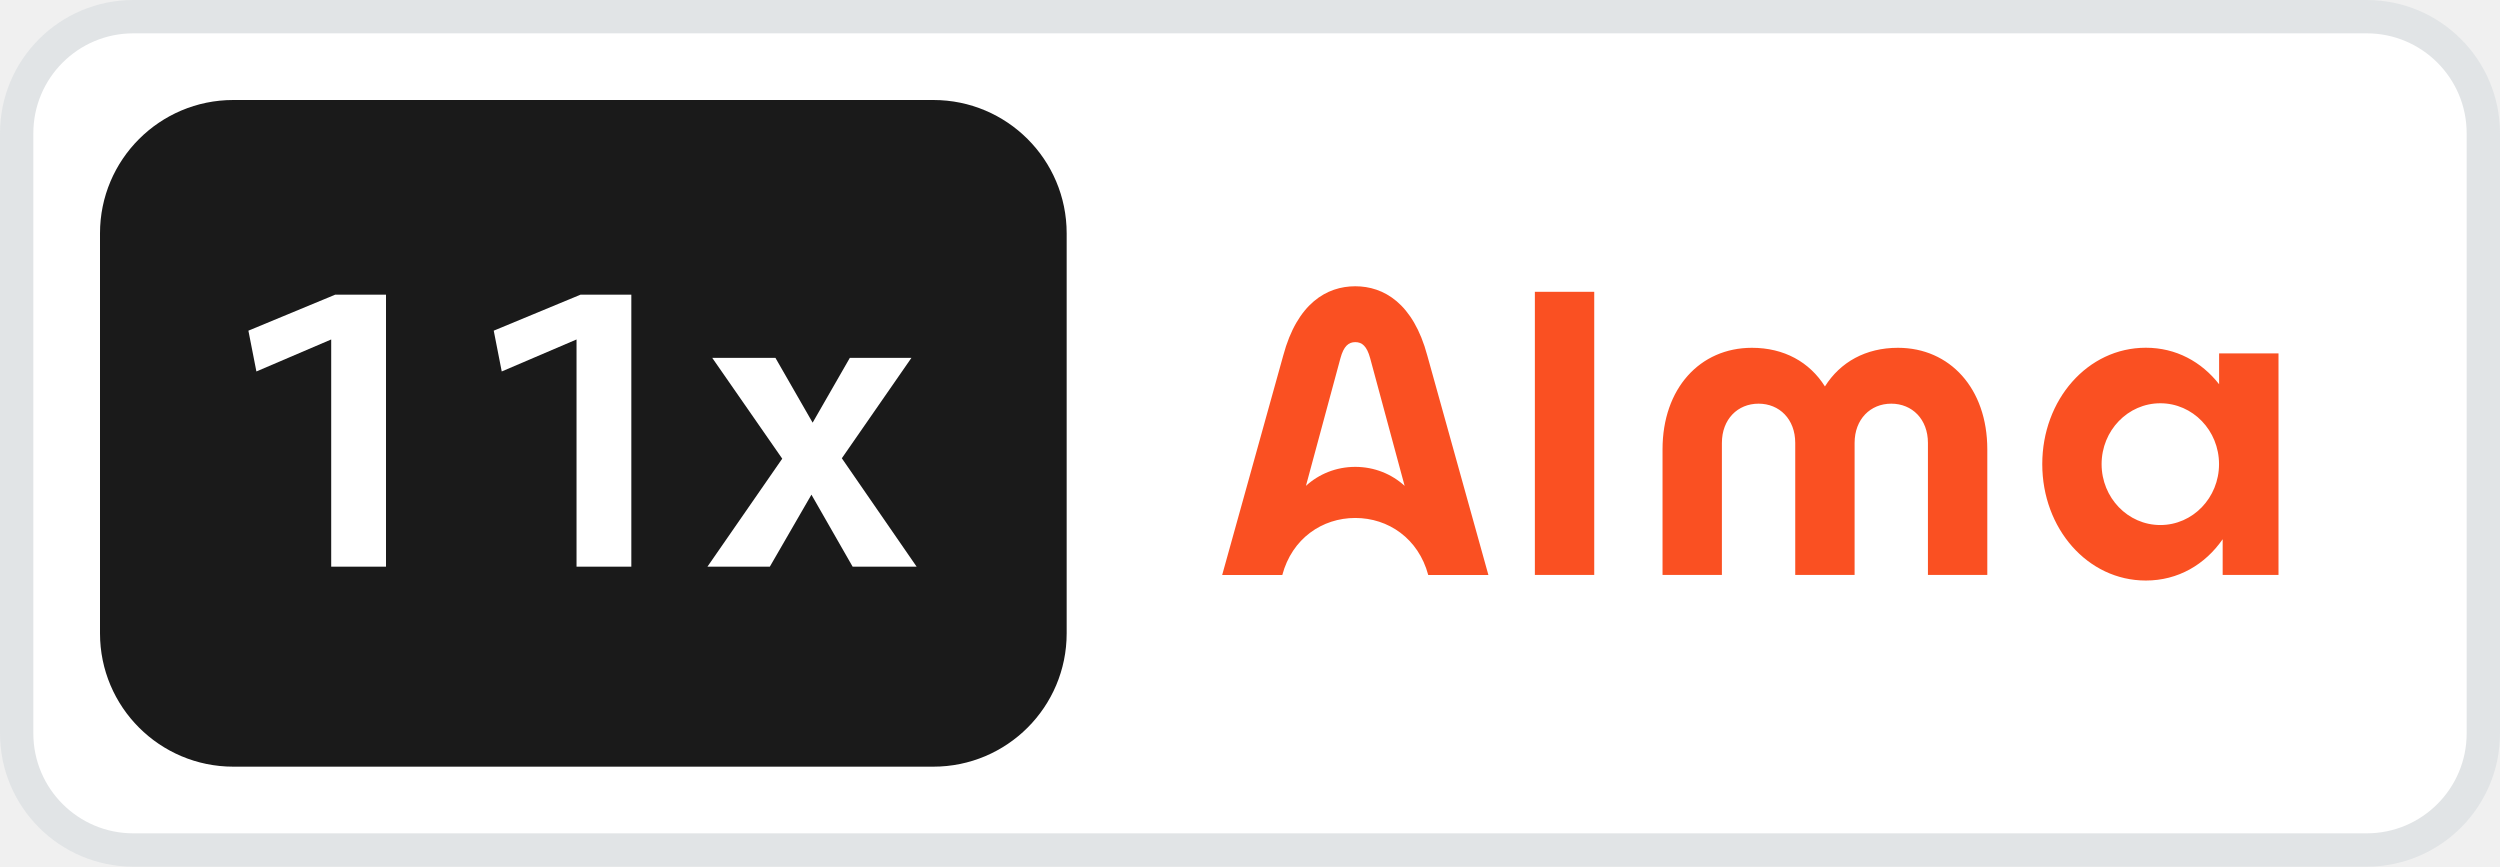
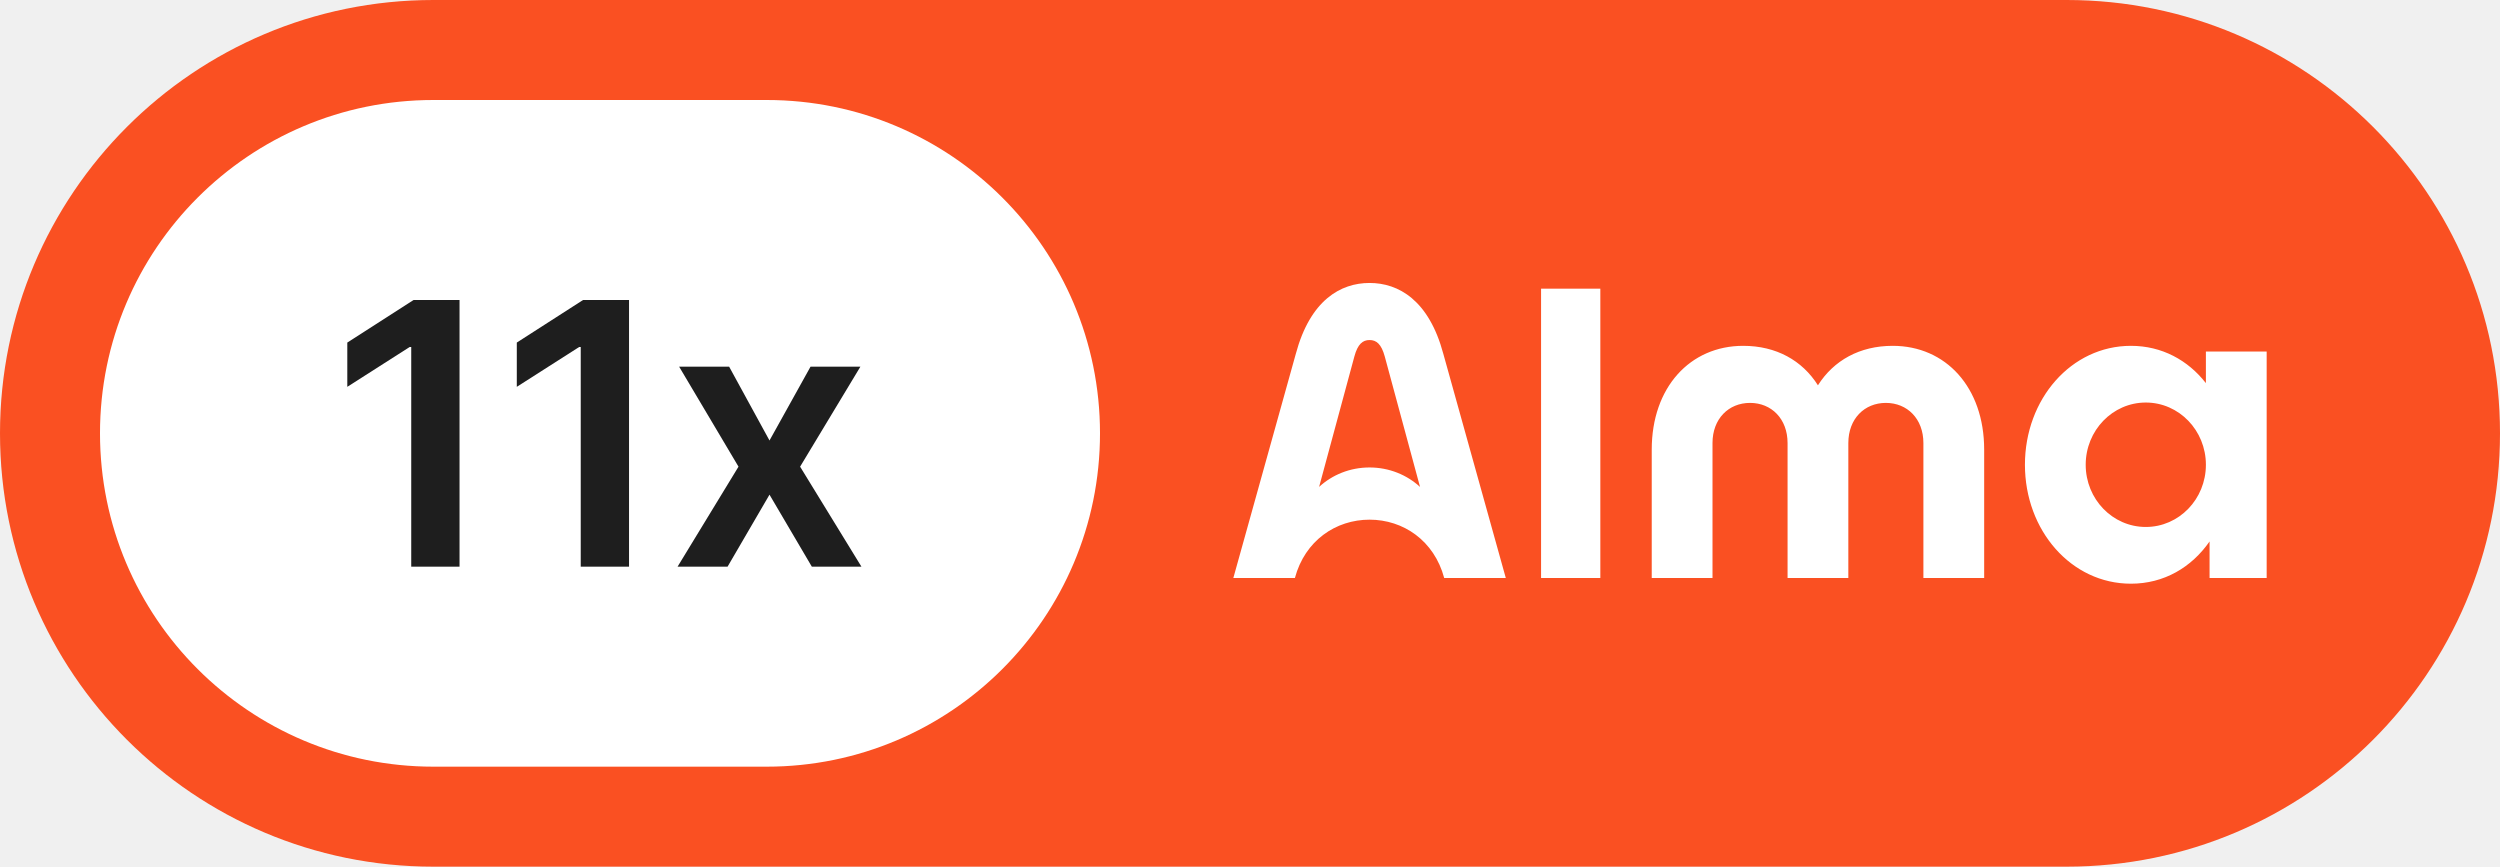
<svg xmlns="http://www.w3.org/2000/svg" width="75" height="26" viewBox="0 0 75 26" fill="none">
-   <rect x="0.5" y="0.5" width="74" height="25" rx="3.5" fill="white" />
-   <rect x="3" y="3" width="29" height="20" rx="4" fill="#1A1A1A" />
-   <path d="M7.692 11.144L7.452 9.92L10.056 8.84H11.58V17H9.936V10.184L7.692 11.144ZM15.052 11.144L14.812 9.92L17.416 8.84H18.94V17H17.296V10.184L15.052 11.144ZM23.095 17H21.223L23.467 13.76L21.367 10.736H23.263L24.379 12.68L25.495 10.736H27.343L25.255 13.748L27.499 17H25.579L24.343 14.84L23.095 17Z" fill="white" />
-   <path d="M66.573 10.601V11.527C66.046 10.853 65.282 10.432 64.375 10.432C62.625 10.432 61.268 11.995 61.268 13.924C61.268 15.853 62.625 17.416 64.375 17.416C65.346 17.416 66.153 16.935 66.68 16.177V17.249H68.355V10.601H66.573ZM64.81 15.751C63.837 15.751 63.048 14.933 63.048 13.924C63.048 12.915 63.837 12.098 64.81 12.098C65.783 12.098 66.571 12.915 66.571 13.924C66.571 14.933 65.783 15.751 64.81 15.751ZM46.046 8.755H47.827V17.248H46.046V8.755ZM49.876 13.48C49.876 11.652 51 10.434 52.557 10.434C53.523 10.434 54.287 10.862 54.748 11.593C55.209 10.862 55.972 10.434 56.938 10.434C58.495 10.434 59.619 11.652 59.619 13.48V17.249H57.838V13.288C57.838 12.575 57.364 12.11 56.738 12.11C56.112 12.11 55.638 12.576 55.638 13.288V17.249H53.857V13.288C53.857 12.575 53.383 12.11 52.757 12.11C52.131 12.11 51.657 12.576 51.657 13.288V17.249H49.876V13.48ZM42.82 10.67C42.398 9.093 41.507 8.588 40.658 8.588C39.809 8.588 38.917 9.093 38.496 10.67L36.665 17.25H38.469C38.763 16.151 39.669 15.539 40.658 15.539C41.647 15.539 42.553 16.152 42.847 17.25H44.652L42.82 10.67ZM40.658 14.006C40.083 14.006 39.563 14.223 39.178 14.576L40.213 10.747C40.312 10.381 40.459 10.264 40.659 10.264C40.859 10.264 41.006 10.381 41.105 10.747L42.139 14.576C41.755 14.223 41.233 14.006 40.658 14.006Z" fill="#FA5022" />
-   <rect x="0.5" y="0.5" width="74" height="25" rx="3.5" stroke="#E1E4E6" />
+   <rect width="75" height="26" rx="13" fill="#FA5022" />
+   <rect x="3" y="3" width="30" height="20" rx="10" fill="white" />
+   <path d="M13.786 9V17H12.337V10.41H12.29L10.419 11.605V10.277L12.407 9H13.786ZM18.871 9V17H17.422V10.41H17.375L15.504 11.605V10.277L17.492 9H18.871ZM21.874 11L23.085 13.215L24.316 11H25.812L24.003 14L25.843 17H24.355L23.085 14.84L21.827 17H20.327L22.155 14L20.374 11H21.874Z" fill="#1E1E1E" />
+   <path d="M66.177 10.546V11.494C65.639 10.805 64.857 10.375 63.928 10.375C62.137 10.375 60.748 11.972 60.748 13.943C60.748 15.914 62.137 17.511 63.928 17.511C64.922 17.511 65.748 17.019 66.287 16.244V17.34H68V10.546H66.177ZM64.374 15.809C63.378 15.809 62.571 14.974 62.571 13.943C62.571 12.912 63.379 12.076 64.374 12.076C65.37 12.076 66.177 12.912 66.177 13.943C66.177 14.974 65.37 15.809 64.374 15.809ZM46.232 8.661H48.01V17.34H46.232V8.661ZM49.552 13.488C49.552 11.62 50.703 10.375 52.296 10.375C53.286 10.375 54.067 10.813 54.538 11.559C55.01 10.813 55.791 10.375 56.781 10.375C58.374 10.375 59.525 11.62 59.525 13.488V17.34H57.702V13.292C57.702 12.563 57.217 12.087 56.576 12.087C55.934 12.087 55.45 12.563 55.45 13.292V17.34H53.627V13.292C53.627 12.563 53.143 12.087 52.501 12.087C51.859 12.087 51.375 12.563 51.375 13.292V17.34H49.552V13.488H49.552ZM43.3 10.616C42.868 9.004 41.956 8.489 41.087 8.489C40.218 8.489 39.306 9.004 38.874 10.616L37 17.34H38.847C39.148 16.217 40.075 15.59 41.087 15.59C42.098 15.59 43.025 16.217 43.326 17.34H45.174L43.3 10.616H43.3ZM41.087 14.024C40.498 14.024 39.965 14.246 39.573 14.607L40.631 10.695C40.732 10.321 40.882 10.201 41.087 10.201C41.292 10.201 41.441 10.321 41.543 10.695L42.601 14.608C42.209 14.247 41.675 14.024 41.086 14.024H41.087Z" fill="white" />
</svg>
